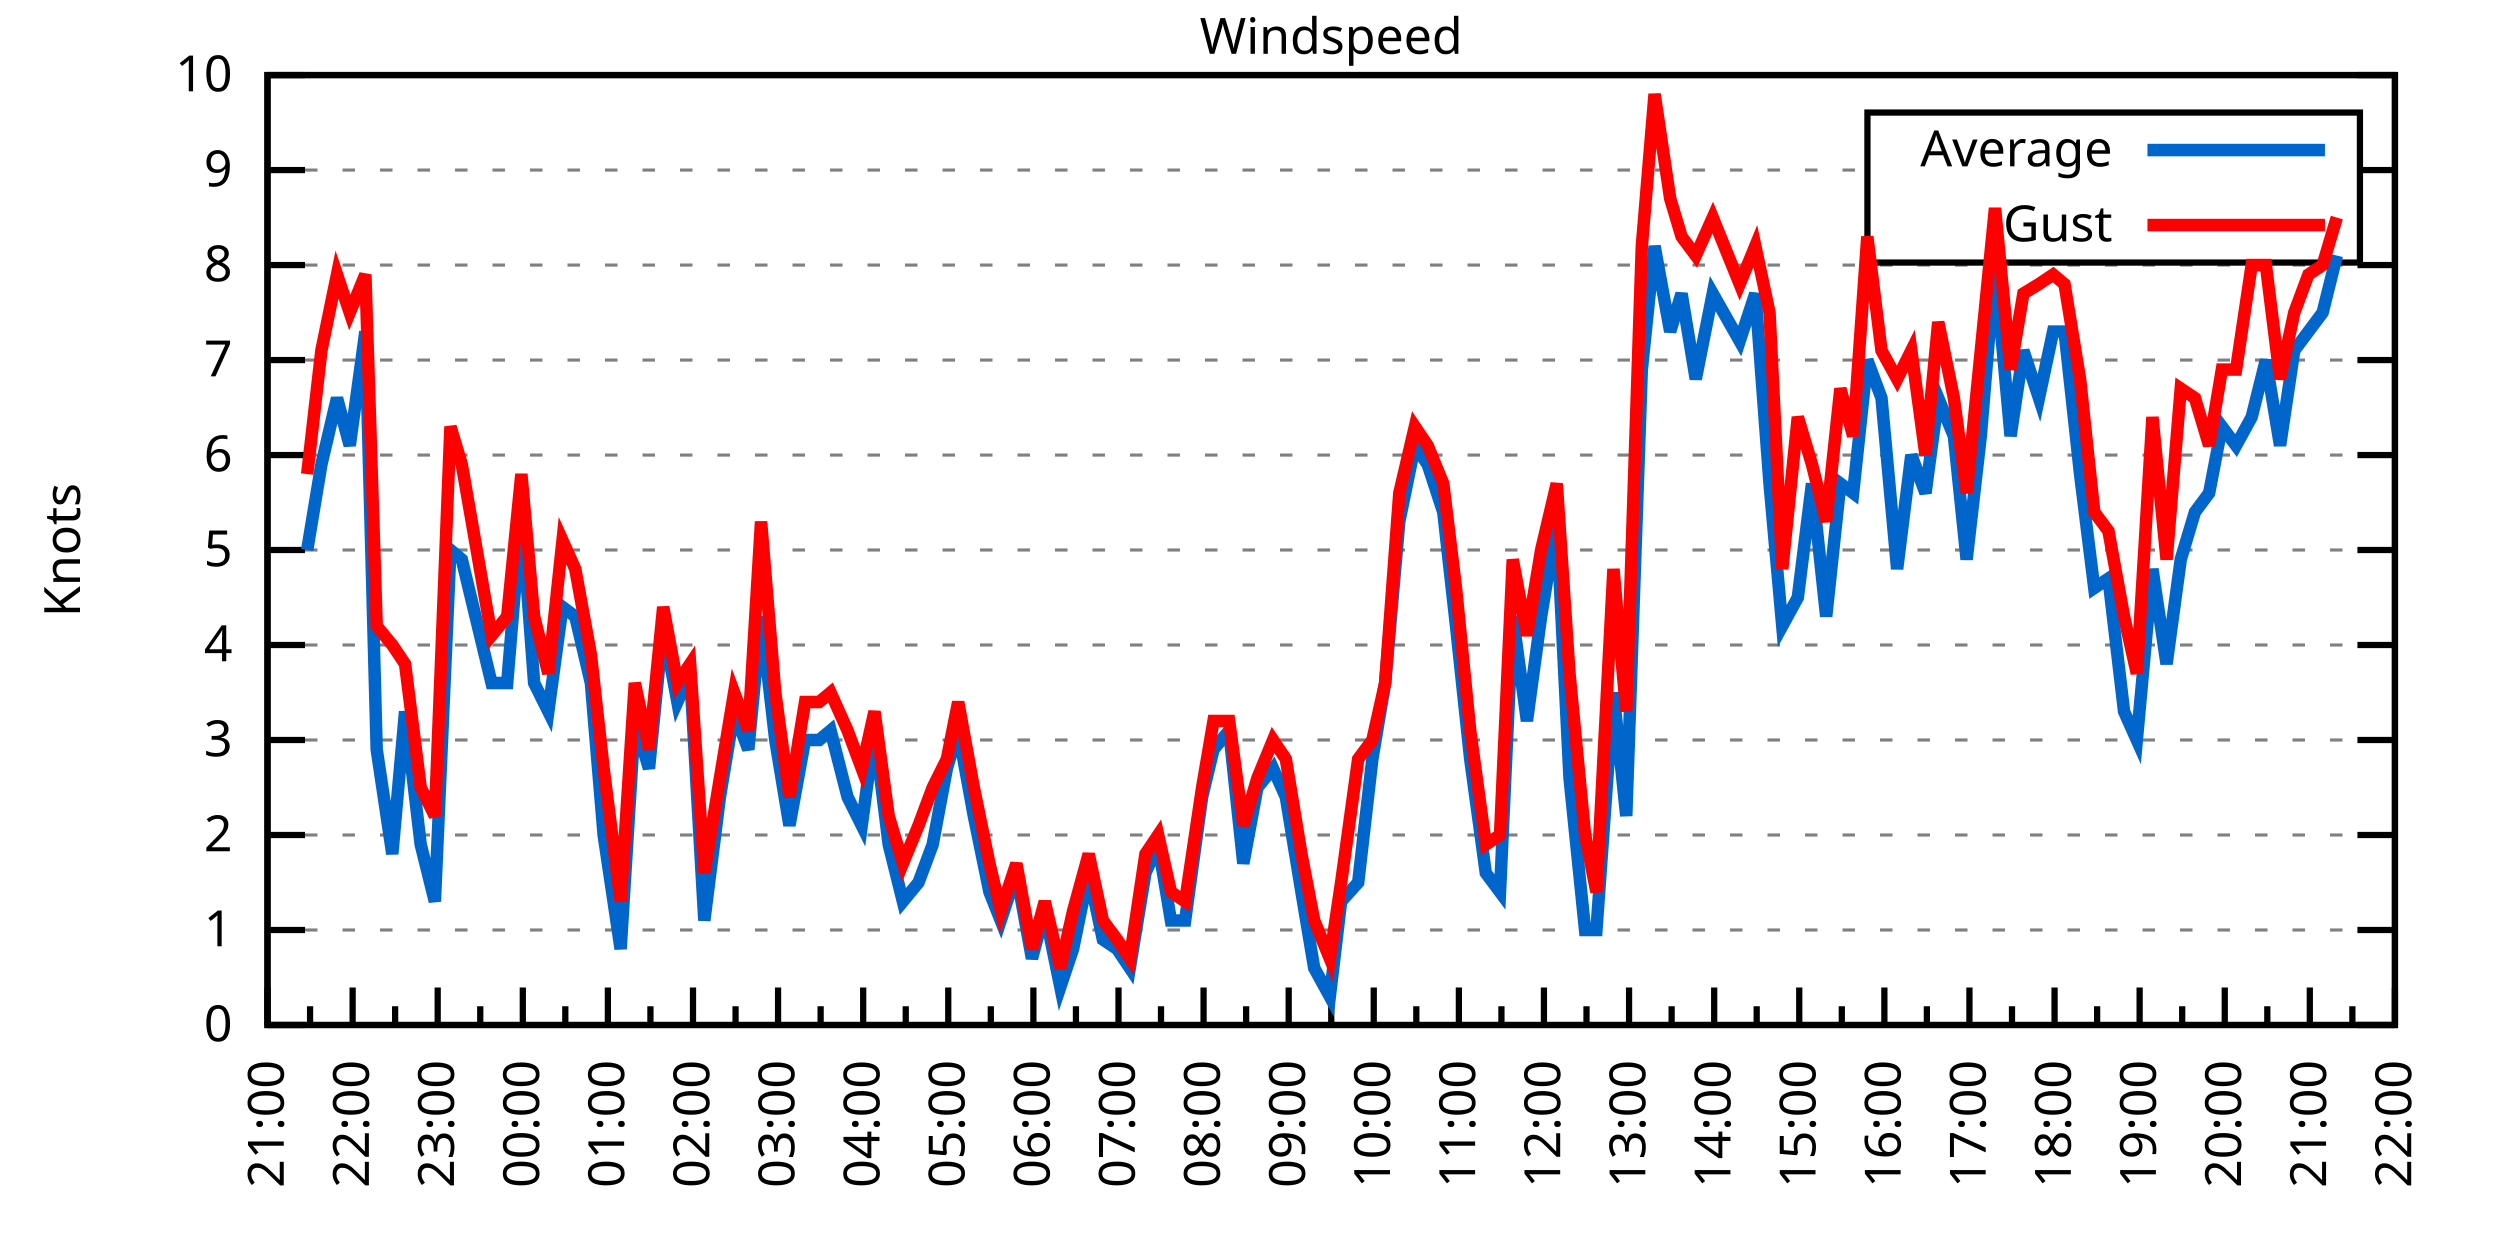
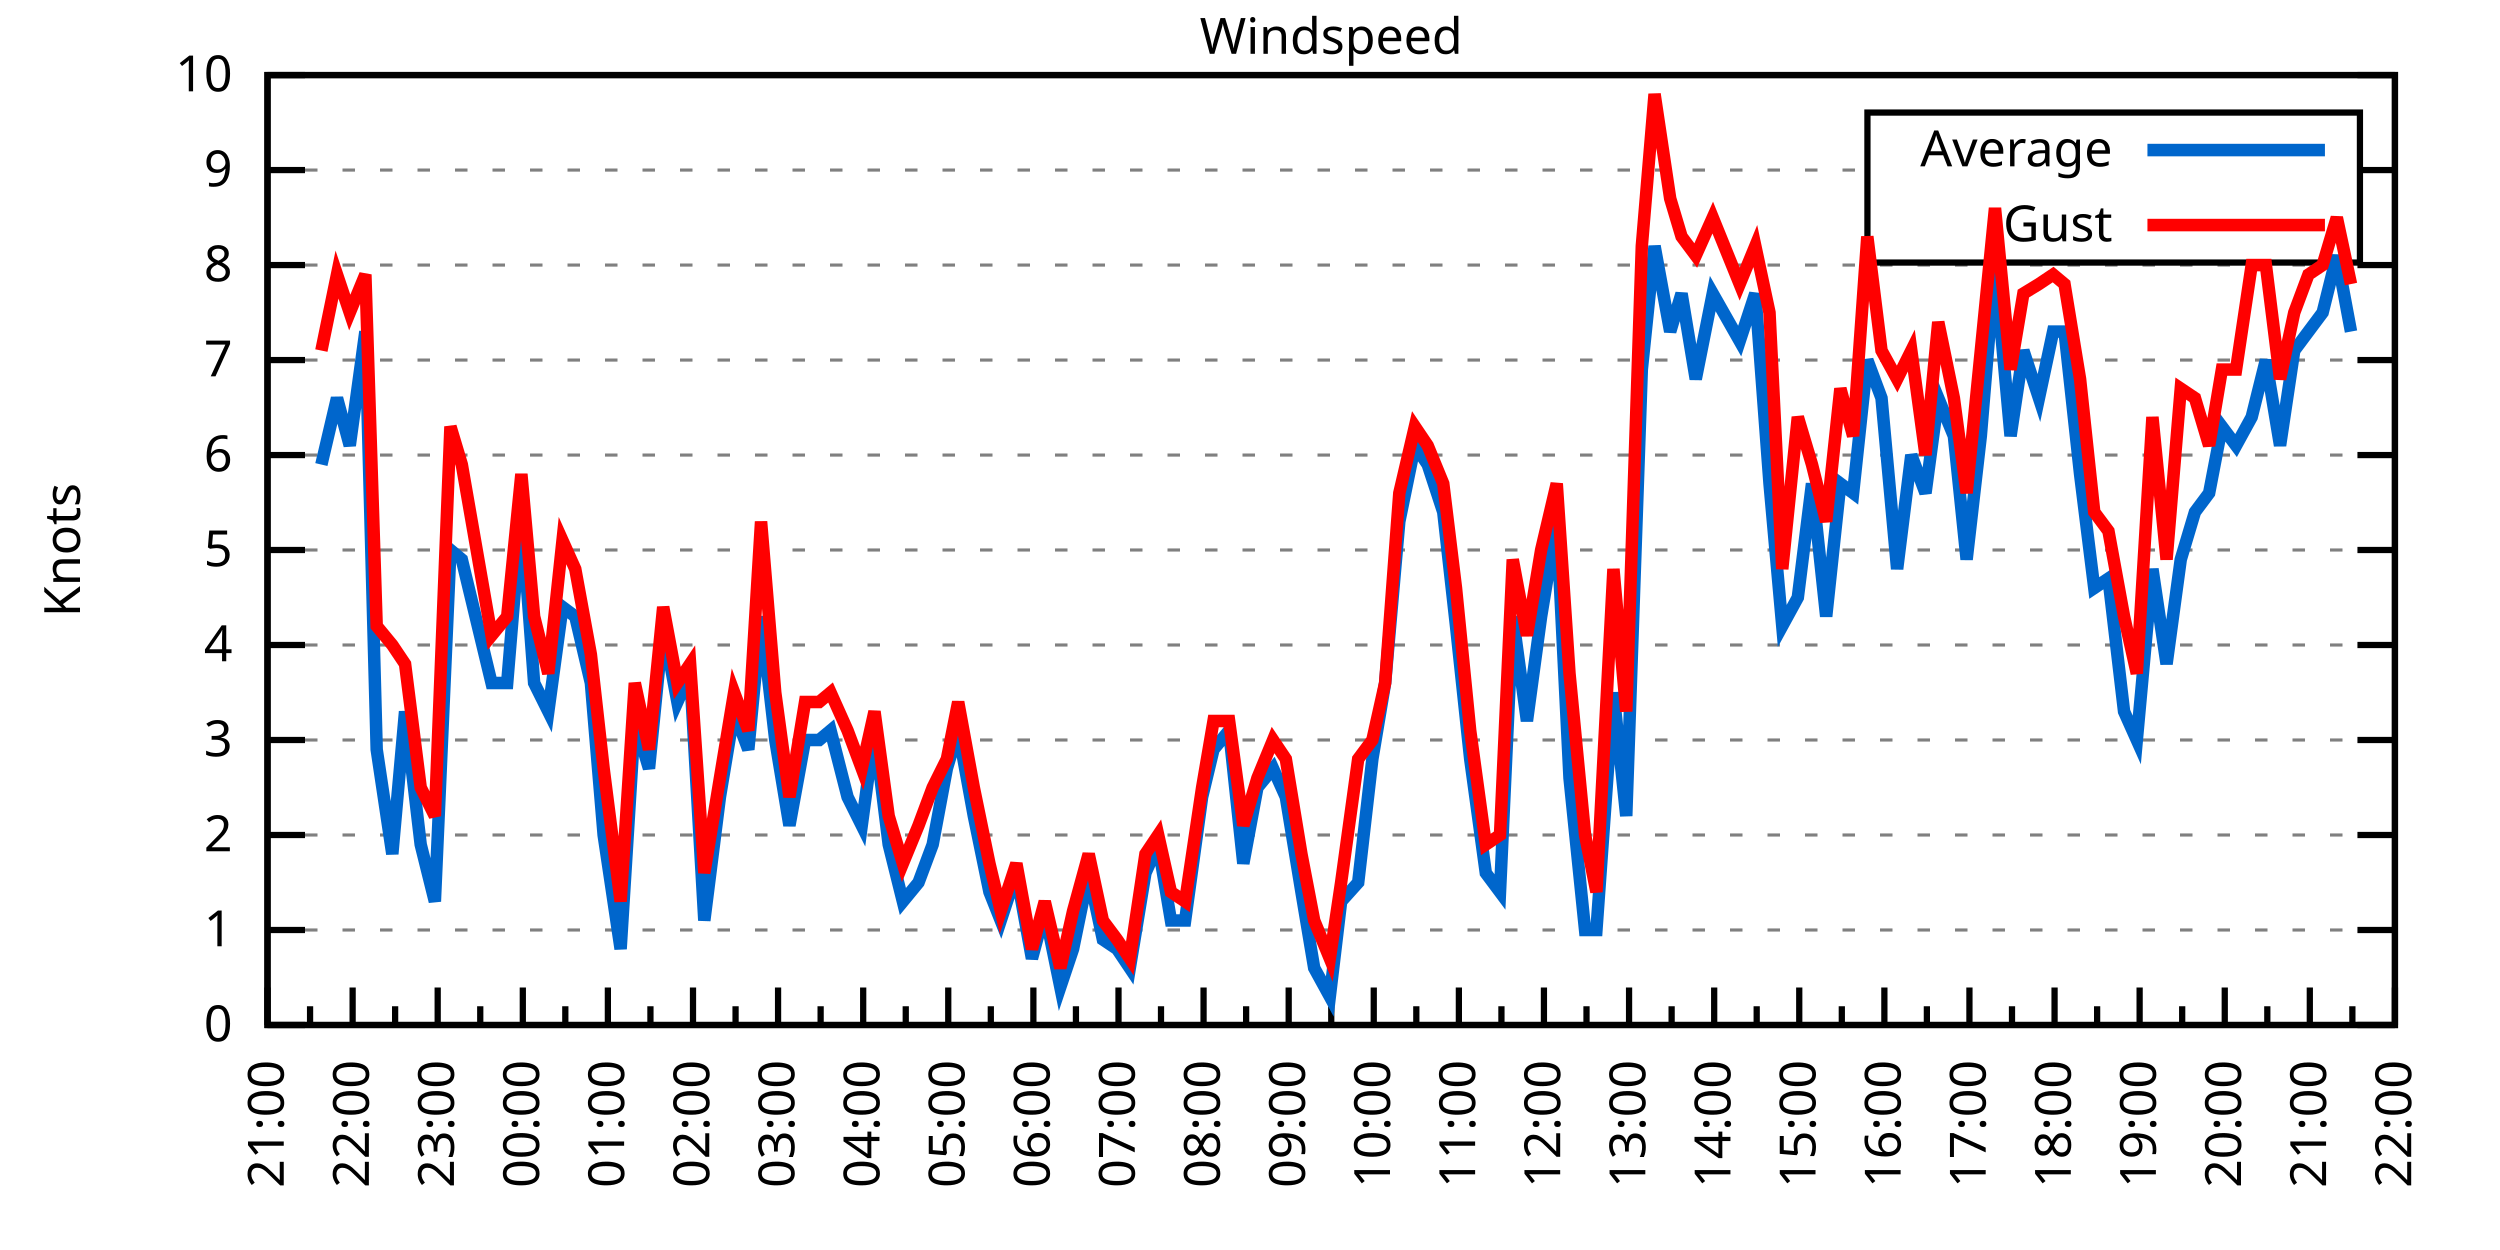
<svg xmlns="http://www.w3.org/2000/svg" xmlns:xlink="http://www.w3.org/1999/xlink" width="400" height="200" viewBox="0 0 400 200">
  <g id="gnuplot_canvas">
    <rect x="0" y="0" width="400" height="200" fill="none" />
    <defs>
      <circle id="gpDot" r="0.5" stroke-width="0.5" stroke="currentColor" />
      <path id="gpPt0" stroke-width="0.333" stroke="currentColor" d="M-1,0 h2 M0,-1 v2" />
      <path id="gpPt1" stroke-width="0.333" stroke="currentColor" d="M-1,-1 L1,1 M1,-1 L-1,1" />
      <path id="gpPt2" stroke-width="0.333" stroke="currentColor" d="M-1,0 L1,0 M0,-1 L0,1 M-1,-1 L1,1 M-1,1 L1,-1" />
      <rect id="gpPt3" stroke-width="0.333" stroke="currentColor" x="-1" y="-1" width="2" height="2" />
      <rect id="gpPt4" stroke-width="0.333" stroke="currentColor" fill="currentColor" x="-1" y="-1" width="2" height="2" />
      <circle id="gpPt5" stroke-width="0.333" stroke="currentColor" cx="0" cy="0" r="1" />
      <use xlink:href="#gpPt5" id="gpPt6" fill="currentColor" stroke="none" />
      <path id="gpPt7" stroke-width="0.333" stroke="currentColor" d="M0,-1.33 L-1.33,0.67 L1.33,0.67 z" />
      <use xlink:href="#gpPt7" id="gpPt8" fill="currentColor" stroke="none" />
      <use xlink:href="#gpPt7" id="gpPt9" stroke="currentColor" transform="rotate(180)" />
      <use xlink:href="#gpPt9" id="gpPt10" fill="currentColor" stroke="none" />
      <use xlink:href="#gpPt3" id="gpPt11" stroke="currentColor" transform="rotate(45)" />
      <use xlink:href="#gpPt11" id="gpPt12" fill="currentColor" stroke="none" />
      <path id="gpPt13" stroke-width="0.333" stroke="currentColor" d="M0,1.330 L1.265,0.411 L0.782,-1.067 L-0.782,-1.076 L-1.265,0.411 z" />
      <use xlink:href="#gpPt13" id="gpPt14" fill="currentColor" stroke="none" />
      <filter id="textbox" filterUnits="objectBoundingBox" x="0" y="0" height="1" width="1">
        <feFlood flood-color="white" flood-opacity="1" result="bgnd" />
        <feComposite in="SourceGraphic" in2="bgnd" operator="atop" />
      </filter>
      <filter id="greybox" filterUnits="objectBoundingBox" x="0" y="0" height="1" width="1">
        <feFlood flood-color="lightgrey" flood-opacity="1" result="grey" />
        <feComposite in="SourceGraphic" in2="grey" operator="atop" />
      </filter>
    </defs>
    <g fill="none" color="white" stroke="currentColor" stroke-width="1.00" stroke-linecap="butt" stroke-linejoin="miter">
</g>
    <g fill="none" color="black" stroke="currentColor" stroke-width="1.00" stroke-linecap="butt" stroke-linejoin="miter">
      <g stroke="none" shape-rendering="crispEdges">
        <polygon fill="rgb(255, 255, 255)" points="42.80,164.00 383.18,164.00 383.18,12.02 42.80,12.02 " />
      </g>
    </g>
    <g fill="none" color="black" stroke="currentColor" stroke-width="1.00" stroke-linecap="butt" stroke-linejoin="miter">
</g>
    <g fill="none" color="black" stroke="black" stroke-width="0.50" stroke-linecap="butt" stroke-linejoin="miter">
</g>
    <g fill="none" color="gray" stroke="currentColor" stroke-width="0.50" stroke-linecap="butt" stroke-linejoin="miter">
      <path stroke="gray" stroke-dasharray="2,4" class="gridline" d="M42.80,164.00 L383.19,164.00  " />
    </g>
    <g fill="none" color="gray" stroke="gray" stroke-width="1.00" stroke-linecap="butt" stroke-linejoin="miter">
</g>
    <g fill="none" color="black" stroke="currentColor" stroke-width="1.00" stroke-linecap="butt" stroke-linejoin="miter">
      <path stroke="black" d="M42.80,164.00 L48.80,164.00 M383.19,164.00 L377.19,164.00  " />
      <g transform="translate(37.20,166.60)" stroke="none" fill="black" font-family="Sans" font-size="8.00" text-anchor="end">
        <text>
          <tspan font-family="Sans"> 0</tspan>
        </text>
      </g>
    </g>
    <g fill="none" color="black" stroke="currentColor" stroke-width="1.00" stroke-linecap="butt" stroke-linejoin="miter">
</g>
    <g fill="none" color="black" stroke="black" stroke-width="0.50" stroke-linecap="butt" stroke-linejoin="miter">
</g>
    <g fill="none" color="gray" stroke="currentColor" stroke-width="0.50" stroke-linecap="butt" stroke-linejoin="miter">
      <path stroke="gray" stroke-dasharray="2,4" class="gridline" d="M42.80,148.80 L383.19,148.80  " />
    </g>
    <g fill="none" color="gray" stroke="gray" stroke-width="1.00" stroke-linecap="butt" stroke-linejoin="miter">
</g>
    <g fill="none" color="black" stroke="currentColor" stroke-width="1.00" stroke-linecap="butt" stroke-linejoin="miter">
      <path stroke="black" d="M42.80,148.80 L48.80,148.80 M383.19,148.80 L377.19,148.80  " />
      <g transform="translate(37.20,151.40)" stroke="none" fill="black" font-family="Sans" font-size="8.00" text-anchor="end">
        <text>
          <tspan font-family="Sans"> 1</tspan>
        </text>
      </g>
    </g>
    <g fill="none" color="black" stroke="currentColor" stroke-width="1.00" stroke-linecap="butt" stroke-linejoin="miter">
</g>
    <g fill="none" color="black" stroke="black" stroke-width="0.50" stroke-linecap="butt" stroke-linejoin="miter">
</g>
    <g fill="none" color="gray" stroke="currentColor" stroke-width="0.50" stroke-linecap="butt" stroke-linejoin="miter">
      <path stroke="gray" stroke-dasharray="2,4" class="gridline" d="M42.80,133.60 L383.19,133.60  " />
    </g>
    <g fill="none" color="gray" stroke="gray" stroke-width="1.00" stroke-linecap="butt" stroke-linejoin="miter">
</g>
    <g fill="none" color="black" stroke="currentColor" stroke-width="1.00" stroke-linecap="butt" stroke-linejoin="miter">
      <path stroke="black" d="M42.80,133.60 L48.80,133.60 M383.19,133.60 L377.19,133.60  " />
      <g transform="translate(37.20,136.20)" stroke="none" fill="black" font-family="Sans" font-size="8.00" text-anchor="end">
        <text>
          <tspan font-family="Sans"> 2</tspan>
        </text>
      </g>
    </g>
    <g fill="none" color="black" stroke="currentColor" stroke-width="1.00" stroke-linecap="butt" stroke-linejoin="miter">
</g>
    <g fill="none" color="black" stroke="black" stroke-width="0.50" stroke-linecap="butt" stroke-linejoin="miter">
</g>
    <g fill="none" color="gray" stroke="currentColor" stroke-width="0.50" stroke-linecap="butt" stroke-linejoin="miter">
      <path stroke="gray" stroke-dasharray="2,4" class="gridline" d="M42.80,118.40 L383.19,118.40  " />
    </g>
    <g fill="none" color="gray" stroke="gray" stroke-width="1.00" stroke-linecap="butt" stroke-linejoin="miter">
</g>
    <g fill="none" color="black" stroke="currentColor" stroke-width="1.00" stroke-linecap="butt" stroke-linejoin="miter">
      <path stroke="black" d="M42.80,118.40 L48.80,118.40 M383.19,118.40 L377.19,118.40  " />
      <g transform="translate(37.20,121.00)" stroke="none" fill="black" font-family="Sans" font-size="8.00" text-anchor="end">
        <text>
          <tspan font-family="Sans"> 3</tspan>
        </text>
      </g>
    </g>
    <g fill="none" color="black" stroke="currentColor" stroke-width="1.00" stroke-linecap="butt" stroke-linejoin="miter">
</g>
    <g fill="none" color="black" stroke="black" stroke-width="0.50" stroke-linecap="butt" stroke-linejoin="miter">
</g>
    <g fill="none" color="gray" stroke="currentColor" stroke-width="0.50" stroke-linecap="butt" stroke-linejoin="miter">
      <path stroke="gray" stroke-dasharray="2,4" class="gridline" d="M42.80,103.20 L383.19,103.20  " />
    </g>
    <g fill="none" color="gray" stroke="gray" stroke-width="1.00" stroke-linecap="butt" stroke-linejoin="miter">
</g>
    <g fill="none" color="black" stroke="currentColor" stroke-width="1.00" stroke-linecap="butt" stroke-linejoin="miter">
      <path stroke="black" d="M42.80,103.20 L48.80,103.20 M383.19,103.20 L377.19,103.20  " />
      <g transform="translate(37.20,105.80)" stroke="none" fill="black" font-family="Sans" font-size="8.00" text-anchor="end">
        <text>
          <tspan font-family="Sans"> 4</tspan>
        </text>
      </g>
    </g>
    <g fill="none" color="black" stroke="currentColor" stroke-width="1.00" stroke-linecap="butt" stroke-linejoin="miter">
</g>
    <g fill="none" color="black" stroke="black" stroke-width="0.50" stroke-linecap="butt" stroke-linejoin="miter">
</g>
    <g fill="none" color="gray" stroke="currentColor" stroke-width="0.50" stroke-linecap="butt" stroke-linejoin="miter">
      <path stroke="gray" stroke-dasharray="2,4" class="gridline" d="M42.80,88.00 L383.19,88.00  " />
    </g>
    <g fill="none" color="gray" stroke="gray" stroke-width="1.00" stroke-linecap="butt" stroke-linejoin="miter">
</g>
    <g fill="none" color="black" stroke="currentColor" stroke-width="1.00" stroke-linecap="butt" stroke-linejoin="miter">
      <path stroke="black" d="M42.80,88.00 L48.80,88.00 M383.19,88.00 L377.19,88.00  " />
      <g transform="translate(37.20,90.60)" stroke="none" fill="black" font-family="Sans" font-size="8.00" text-anchor="end">
        <text>
          <tspan font-family="Sans"> 5</tspan>
        </text>
      </g>
    </g>
    <g fill="none" color="black" stroke="currentColor" stroke-width="1.00" stroke-linecap="butt" stroke-linejoin="miter">
</g>
    <g fill="none" color="black" stroke="black" stroke-width="0.50" stroke-linecap="butt" stroke-linejoin="miter">
</g>
    <g fill="none" color="gray" stroke="currentColor" stroke-width="0.50" stroke-linecap="butt" stroke-linejoin="miter">
      <path stroke="gray" stroke-dasharray="2,4" class="gridline" d="M42.80,72.81 L383.19,72.81  " />
    </g>
    <g fill="none" color="gray" stroke="gray" stroke-width="1.00" stroke-linecap="butt" stroke-linejoin="miter">
</g>
    <g fill="none" color="black" stroke="currentColor" stroke-width="1.00" stroke-linecap="butt" stroke-linejoin="miter">
      <path stroke="black" d="M42.80,72.81 L48.80,72.81 M383.19,72.81 L377.19,72.81  " />
      <g transform="translate(37.20,75.41)" stroke="none" fill="black" font-family="Sans" font-size="8.00" text-anchor="end">
        <text>
          <tspan font-family="Sans"> 6</tspan>
        </text>
      </g>
    </g>
    <g fill="none" color="black" stroke="currentColor" stroke-width="1.00" stroke-linecap="butt" stroke-linejoin="miter">
</g>
    <g fill="none" color="black" stroke="black" stroke-width="0.50" stroke-linecap="butt" stroke-linejoin="miter">
</g>
    <g fill="none" color="gray" stroke="currentColor" stroke-width="0.50" stroke-linecap="butt" stroke-linejoin="miter">
      <path stroke="gray" stroke-dasharray="2,4" class="gridline" d="M42.80,57.61 L383.19,57.61  " />
    </g>
    <g fill="none" color="gray" stroke="gray" stroke-width="1.00" stroke-linecap="butt" stroke-linejoin="miter">
</g>
    <g fill="none" color="black" stroke="currentColor" stroke-width="1.00" stroke-linecap="butt" stroke-linejoin="miter">
      <path stroke="black" d="M42.80,57.61 L48.80,57.61 M383.19,57.61 L377.19,57.61  " />
      <g transform="translate(37.20,60.21)" stroke="none" fill="black" font-family="Sans" font-size="8.00" text-anchor="end">
        <text>
          <tspan font-family="Sans"> 7</tspan>
        </text>
      </g>
    </g>
    <g fill="none" color="black" stroke="currentColor" stroke-width="1.00" stroke-linecap="butt" stroke-linejoin="miter">
</g>
    <g fill="none" color="black" stroke="black" stroke-width="0.50" stroke-linecap="butt" stroke-linejoin="miter">
</g>
    <g fill="none" color="gray" stroke="currentColor" stroke-width="0.50" stroke-linecap="butt" stroke-linejoin="miter">
      <path stroke="gray" stroke-dasharray="2,4" class="gridline" d="M42.80,42.41 L383.19,42.41  " />
    </g>
    <g fill="none" color="gray" stroke="gray" stroke-width="1.00" stroke-linecap="butt" stroke-linejoin="miter">
</g>
    <g fill="none" color="black" stroke="currentColor" stroke-width="1.00" stroke-linecap="butt" stroke-linejoin="miter">
      <path stroke="black" d="M42.80,42.41 L48.80,42.41 M383.19,42.41 L377.19,42.41  " />
      <g transform="translate(37.20,45.01)" stroke="none" fill="black" font-family="Sans" font-size="8.00" text-anchor="end">
        <text>
          <tspan font-family="Sans"> 8</tspan>
        </text>
      </g>
    </g>
    <g fill="none" color="black" stroke="currentColor" stroke-width="1.00" stroke-linecap="butt" stroke-linejoin="miter">
</g>
    <g fill="none" color="black" stroke="black" stroke-width="0.50" stroke-linecap="butt" stroke-linejoin="miter">
</g>
    <g fill="none" color="gray" stroke="currentColor" stroke-width="0.50" stroke-linecap="butt" stroke-linejoin="miter">
      <path stroke="gray" stroke-dasharray="2,4" class="gridline" d="M42.80,27.21 L298.79,27.21 M377.59,27.21 L383.19,27.21  " />
    </g>
    <g fill="none" color="gray" stroke="gray" stroke-width="1.00" stroke-linecap="butt" stroke-linejoin="miter">
</g>
    <g fill="none" color="black" stroke="currentColor" stroke-width="1.00" stroke-linecap="butt" stroke-linejoin="miter">
      <path stroke="black" d="M42.80,27.21 L48.80,27.21 M383.19,27.21 L377.19,27.21  " />
      <g transform="translate(37.20,29.81)" stroke="none" fill="black" font-family="Sans" font-size="8.00" text-anchor="end">
        <text>
          <tspan font-family="Sans"> 9</tspan>
        </text>
      </g>
    </g>
    <g fill="none" color="black" stroke="currentColor" stroke-width="1.00" stroke-linecap="butt" stroke-linejoin="miter">
</g>
    <g fill="none" color="black" stroke="black" stroke-width="0.50" stroke-linecap="butt" stroke-linejoin="miter">
</g>
    <g fill="none" color="gray" stroke="currentColor" stroke-width="0.50" stroke-linecap="butt" stroke-linejoin="miter">
      <path stroke="gray" stroke-dasharray="2,4" class="gridline" d="M42.80,12.01 L383.19,12.01  " />
    </g>
    <g fill="none" color="gray" stroke="gray" stroke-width="1.00" stroke-linecap="butt" stroke-linejoin="miter">
</g>
    <g fill="none" color="black" stroke="currentColor" stroke-width="1.00" stroke-linecap="butt" stroke-linejoin="miter">
      <path stroke="black" d="M42.80,12.01 L48.80,12.01 M383.19,12.01 L377.19,12.01  " />
      <g transform="translate(37.20,14.61)" stroke="none" fill="black" font-family="Sans" font-size="8.00" text-anchor="end">
        <text>
          <tspan font-family="Sans"> 10</tspan>
        </text>
      </g>
    </g>
    <g fill="none" color="black" stroke="currentColor" stroke-width="1.00" stroke-linecap="butt" stroke-linejoin="miter">
      <path stroke="black" d="M42.80,164.00 L42.80,158.00  " />
      <g transform="translate(45.40,169.60) rotate(270)" stroke="none" fill="black" font-family="Sans" font-size="8.00" text-anchor="end">
        <text>
          <tspan font-family="Sans">21:00</tspan>
        </text>
      </g>
    </g>
    <g fill="none" color="black" stroke="currentColor" stroke-width="1.00" stroke-linecap="butt" stroke-linejoin="miter">
      <path stroke="black" d="M49.61,164.00 L49.61,161.00 M56.42,164.00 L56.42,158.00  " />
      <g transform="translate(59.02,169.60) rotate(270)" stroke="none" fill="black" font-family="Sans" font-size="8.00" text-anchor="end">
        <text>
          <tspan font-family="Sans">22:00</tspan>
        </text>
      </g>
    </g>
    <g fill="none" color="black" stroke="currentColor" stroke-width="1.00" stroke-linecap="butt" stroke-linejoin="miter">
      <path stroke="black" d="M63.22,164.00 L63.22,161.00 M70.03,164.00 L70.03,158.00  " />
      <g transform="translate(72.63,169.60) rotate(270)" stroke="none" fill="black" font-family="Sans" font-size="8.00" text-anchor="end">
        <text>
          <tspan font-family="Sans">23:00</tspan>
        </text>
      </g>
    </g>
    <g fill="none" color="black" stroke="currentColor" stroke-width="1.00" stroke-linecap="butt" stroke-linejoin="miter">
      <path stroke="black" d="M76.84,164.00 L76.84,161.00 M83.65,164.00 L83.65,158.00  " />
      <g transform="translate(86.25,169.60) rotate(270)" stroke="none" fill="black" font-family="Sans" font-size="8.00" text-anchor="end">
        <text>
          <tspan font-family="Sans">00:00</tspan>
        </text>
      </g>
    </g>
    <g fill="none" color="black" stroke="currentColor" stroke-width="1.00" stroke-linecap="butt" stroke-linejoin="miter">
      <path stroke="black" d="M90.45,164.00 L90.45,161.00 M97.26,164.00 L97.26,158.00  " />
      <g transform="translate(99.86,169.60) rotate(270)" stroke="none" fill="black" font-family="Sans" font-size="8.00" text-anchor="end">
        <text>
          <tspan font-family="Sans">01:00</tspan>
        </text>
      </g>
    </g>
    <g fill="none" color="black" stroke="currentColor" stroke-width="1.00" stroke-linecap="butt" stroke-linejoin="miter">
      <path stroke="black" d="M104.07,164.00 L104.07,161.00 M110.88,164.00 L110.88,158.00  " />
      <g transform="translate(113.48,169.60) rotate(270)" stroke="none" fill="black" font-family="Sans" font-size="8.00" text-anchor="end">
        <text>
          <tspan font-family="Sans">02:00</tspan>
        </text>
      </g>
    </g>
    <g fill="none" color="black" stroke="currentColor" stroke-width="1.00" stroke-linecap="butt" stroke-linejoin="miter">
      <path stroke="black" d="M117.69,164.00 L117.69,161.00 M124.49,164.00 L124.49,158.00  " />
      <g transform="translate(127.09,169.60) rotate(270)" stroke="none" fill="black" font-family="Sans" font-size="8.00" text-anchor="end">
        <text>
          <tspan font-family="Sans">03:00</tspan>
        </text>
      </g>
    </g>
    <g fill="none" color="black" stroke="currentColor" stroke-width="1.00" stroke-linecap="butt" stroke-linejoin="miter">
      <path stroke="black" d="M131.30,164.00 L131.30,161.00 M138.11,164.00 L138.11,158.00  " />
      <g transform="translate(140.71,169.60) rotate(270)" stroke="none" fill="black" font-family="Sans" font-size="8.00" text-anchor="end">
        <text>
          <tspan font-family="Sans">04:00</tspan>
        </text>
      </g>
    </g>
    <g fill="none" color="black" stroke="currentColor" stroke-width="1.00" stroke-linecap="butt" stroke-linejoin="miter">
      <path stroke="black" d="M144.92,164.00 L144.92,161.00 M151.72,164.00 L151.72,158.00  " />
      <g transform="translate(154.32,169.60) rotate(270)" stroke="none" fill="black" font-family="Sans" font-size="8.00" text-anchor="end">
        <text>
          <tspan font-family="Sans">05:00</tspan>
        </text>
      </g>
    </g>
    <g fill="none" color="black" stroke="currentColor" stroke-width="1.00" stroke-linecap="butt" stroke-linejoin="miter">
      <path stroke="black" d="M158.53,164.00 L158.53,161.00 M165.34,164.00 L165.34,158.00  " />
      <g transform="translate(167.94,169.60) rotate(270)" stroke="none" fill="black" font-family="Sans" font-size="8.00" text-anchor="end">
        <text>
          <tspan font-family="Sans">06:00</tspan>
        </text>
      </g>
    </g>
    <g fill="none" color="black" stroke="currentColor" stroke-width="1.00" stroke-linecap="butt" stroke-linejoin="miter">
      <path stroke="black" d="M172.15,164.00 L172.15,161.00 M178.96,164.00 L178.96,158.00  " />
      <g transform="translate(181.56,169.60) rotate(270)" stroke="none" fill="black" font-family="Sans" font-size="8.00" text-anchor="end">
        <text>
          <tspan font-family="Sans">07:00</tspan>
        </text>
      </g>
    </g>
    <g fill="none" color="black" stroke="currentColor" stroke-width="1.00" stroke-linecap="butt" stroke-linejoin="miter">
      <path stroke="black" d="M185.76,164.00 L185.76,161.00 M192.57,164.00 L192.57,158.00  " />
      <g transform="translate(195.17,169.60) rotate(270)" stroke="none" fill="black" font-family="Sans" font-size="8.00" text-anchor="end">
        <text>
          <tspan font-family="Sans">08:00</tspan>
        </text>
      </g>
    </g>
    <g fill="none" color="black" stroke="currentColor" stroke-width="1.00" stroke-linecap="butt" stroke-linejoin="miter">
      <path stroke="black" d="M199.38,164.00 L199.38,161.00 M206.19,164.00 L206.19,158.00  " />
      <g transform="translate(208.79,169.60) rotate(270)" stroke="none" fill="black" font-family="Sans" font-size="8.00" text-anchor="end">
        <text>
          <tspan font-family="Sans">09:00</tspan>
        </text>
      </g>
    </g>
    <g fill="none" color="black" stroke="currentColor" stroke-width="1.00" stroke-linecap="butt" stroke-linejoin="miter">
      <path stroke="black" d="M213.00,164.00 L213.00,161.00 M219.80,164.00 L219.80,158.00  " />
      <g transform="translate(222.40,169.60) rotate(270)" stroke="none" fill="black" font-family="Sans" font-size="8.00" text-anchor="end">
        <text>
          <tspan font-family="Sans">10:00</tspan>
        </text>
      </g>
    </g>
    <g fill="none" color="black" stroke="currentColor" stroke-width="1.00" stroke-linecap="butt" stroke-linejoin="miter">
      <path stroke="black" d="M226.61,164.00 L226.61,161.00 M233.42,164.00 L233.42,158.00  " />
      <g transform="translate(236.02,169.60) rotate(270)" stroke="none" fill="black" font-family="Sans" font-size="8.00" text-anchor="end">
        <text>
          <tspan font-family="Sans">11:00</tspan>
        </text>
      </g>
    </g>
    <g fill="none" color="black" stroke="currentColor" stroke-width="1.00" stroke-linecap="butt" stroke-linejoin="miter">
      <path stroke="black" d="M240.23,164.00 L240.23,161.00 M247.03,164.00 L247.03,158.00  " />
      <g transform="translate(249.63,169.60) rotate(270)" stroke="none" fill="black" font-family="Sans" font-size="8.00" text-anchor="end">
        <text>
          <tspan font-family="Sans">12:00</tspan>
        </text>
      </g>
    </g>
    <g fill="none" color="black" stroke="currentColor" stroke-width="1.00" stroke-linecap="butt" stroke-linejoin="miter">
      <path stroke="black" d="M253.84,164.00 L253.84,161.00 M260.65,164.00 L260.65,158.00  " />
      <g transform="translate(263.25,169.60) rotate(270)" stroke="none" fill="black" font-family="Sans" font-size="8.00" text-anchor="end">
        <text>
          <tspan font-family="Sans">13:00</tspan>
        </text>
      </g>
    </g>
    <g fill="none" color="black" stroke="currentColor" stroke-width="1.00" stroke-linecap="butt" stroke-linejoin="miter">
      <path stroke="black" d="M267.46,164.00 L267.46,161.00 M274.27,164.00 L274.27,158.00  " />
      <g transform="translate(276.87,169.60) rotate(270)" stroke="none" fill="black" font-family="Sans" font-size="8.00" text-anchor="end">
        <text>
          <tspan font-family="Sans">14:00</tspan>
        </text>
      </g>
    </g>
    <g fill="none" color="black" stroke="currentColor" stroke-width="1.00" stroke-linecap="butt" stroke-linejoin="miter">
      <path stroke="black" d="M281.07,164.00 L281.07,161.00 M287.88,164.00 L287.88,158.00  " />
      <g transform="translate(290.48,169.60) rotate(270)" stroke="none" fill="black" font-family="Sans" font-size="8.00" text-anchor="end">
        <text>
          <tspan font-family="Sans">15:00</tspan>
        </text>
      </g>
    </g>
    <g fill="none" color="black" stroke="currentColor" stroke-width="1.00" stroke-linecap="butt" stroke-linejoin="miter">
      <path stroke="black" d="M294.69,164.00 L294.69,161.00 M301.50,164.00 L301.50,158.00  " />
      <g transform="translate(304.10,169.60) rotate(270)" stroke="none" fill="black" font-family="Sans" font-size="8.00" text-anchor="end">
        <text>
          <tspan font-family="Sans">16:00</tspan>
        </text>
      </g>
    </g>
    <g fill="none" color="black" stroke="currentColor" stroke-width="1.00" stroke-linecap="butt" stroke-linejoin="miter">
      <path stroke="black" d="M308.30,164.00 L308.30,161.00 M315.11,164.00 L315.11,158.00  " />
      <g transform="translate(317.71,169.60) rotate(270)" stroke="none" fill="black" font-family="Sans" font-size="8.00" text-anchor="end">
        <text>
          <tspan font-family="Sans">17:00</tspan>
        </text>
      </g>
    </g>
    <g fill="none" color="black" stroke="currentColor" stroke-width="1.00" stroke-linecap="butt" stroke-linejoin="miter">
      <path stroke="black" d="M321.92,164.00 L321.92,161.00 M328.73,164.00 L328.73,158.00  " />
      <g transform="translate(331.33,169.60) rotate(270)" stroke="none" fill="black" font-family="Sans" font-size="8.00" text-anchor="end">
        <text>
          <tspan font-family="Sans">18:00</tspan>
        </text>
      </g>
    </g>
    <g fill="none" color="black" stroke="currentColor" stroke-width="1.00" stroke-linecap="butt" stroke-linejoin="miter">
      <path stroke="black" d="M335.54,164.00 L335.54,161.00 M342.34,164.00 L342.34,158.00  " />
      <g transform="translate(344.94,169.60) rotate(270)" stroke="none" fill="black" font-family="Sans" font-size="8.00" text-anchor="end">
        <text>
          <tspan font-family="Sans">19:00</tspan>
        </text>
      </g>
    </g>
    <g fill="none" color="black" stroke="currentColor" stroke-width="1.00" stroke-linecap="butt" stroke-linejoin="miter">
      <path stroke="black" d="M349.15,164.00 L349.15,161.00 M355.96,164.00 L355.96,158.00  " />
      <g transform="translate(358.56,169.60) rotate(270)" stroke="none" fill="black" font-family="Sans" font-size="8.00" text-anchor="end">
        <text>
          <tspan font-family="Sans">20:00</tspan>
        </text>
      </g>
    </g>
    <g fill="none" color="black" stroke="currentColor" stroke-width="1.00" stroke-linecap="butt" stroke-linejoin="miter">
      <path stroke="black" d="M362.77,164.00 L362.77,161.00 M369.57,164.00 L369.57,158.00  " />
      <g transform="translate(372.17,169.60) rotate(270)" stroke="none" fill="black" font-family="Sans" font-size="8.00" text-anchor="end">
        <text>
          <tspan font-family="Sans">21:00</tspan>
        </text>
      </g>
    </g>
    <g fill="none" color="black" stroke="currentColor" stroke-width="1.00" stroke-linecap="butt" stroke-linejoin="miter">
      <path stroke="black" d="M376.38,164.00 L376.38,161.00 M383.19,164.00 L383.19,158.00  " />
      <g transform="translate(385.79,169.60) rotate(270)" stroke="none" fill="black" font-family="Sans" font-size="8.00" text-anchor="end">
        <text>
          <tspan font-family="Sans">22:00</tspan>
        </text>
      </g>
    </g>
    <g fill="none" color="black" stroke="currentColor" stroke-width="1.00" stroke-linecap="butt" stroke-linejoin="miter">
</g>
    <g fill="none" color="black" stroke="currentColor" stroke-width="1.00" stroke-linecap="butt" stroke-linejoin="miter">
      <path stroke="black" d="M42.80,12.01 L42.80,164.00 L383.19,164.00 L383.19,12.01 L42.80,12.01 Z  " />
    </g>
    <g fill="none" color="black" stroke="currentColor" stroke-width="1.00" stroke-linecap="butt" stroke-linejoin="miter">
      <g transform="translate(12.80,88.01) rotate(270)" stroke="none" fill="black" font-family="Sans" font-size="8.00" text-anchor="middle">
        <text>
          <tspan font-family="Sans">Knots</tspan>
        </text>
      </g>
    </g>
    <g fill="none" color="black" stroke="currentColor" stroke-width="1.00" stroke-linecap="butt" stroke-linejoin="miter">
</g>
    <g fill="none" color="black" stroke="currentColor" stroke-width="1.00" stroke-linecap="butt" stroke-linejoin="miter">
      <path stroke="black" d="M298.79,42.01 L298.79,18.01 L377.59,18.01 L377.59,42.01 L298.79,42.01 Z  " />
    </g>
    <g id="Windspeed_plot_1">
      <g fill="none" color="white" stroke="black" stroke-width="2.00" stroke-linecap="butt" stroke-linejoin="miter">
</g>
      <g fill="none" color="black" stroke="currentColor" stroke-width="2.00" stroke-linecap="butt" stroke-linejoin="miter">
        <g transform="translate(337.99,26.61)" stroke="none" fill="black" font-family="Sans" font-size="8.00" text-anchor="end">
          <text>
            <tspan font-family="Sans">Average</tspan>
          </text>
        </g>
      </g>
      <g fill="none" color="black" stroke="currentColor" stroke-width="2.00" stroke-linecap="butt" stroke-linejoin="miter">
-         <path stroke="rgb(  0, 102, 204)" d="M343.59,24.01 L371.99,24.01 M49.15,88.00 L51.42,74.33 L53.92,63.69 L55.96,71.29 L58.46,53.05 L60.27,119.92   L62.77,136.64 L64.81,113.84 L67.31,135.12 L69.58,144.24 L72.07,88.00 L73.89,89.52 L78.65,109.28 L81.15,109.28   L83.42,81.93 L85.46,109.28 L87.73,113.84 L90.00,97.12 L92.04,98.64 L94.54,109.28 L96.58,133.60 L99.30,151.84   L101.57,115.36 L103.84,122.96 L106.11,100.16 L108.38,112.32 L110.42,107.76 L112.69,147.28 L115.19,127.52 L117.46,113.84   L119.73,119.92 L121.77,98.64 L124.04,118.40 L126.31,132.08 L128.81,118.40 L131.07,118.40 L132.89,116.88 L135.61,127.52   L137.88,132.08 L139.92,116.88 L142.19,135.12 L144.46,144.24 L146.96,141.20 L149.23,135.12 L151.50,122.96 L153.31,116.88   L155.81,130.56 L158.31,142.72 L160.12,147.28 L162.62,139.68 L165.11,153.36 L167.16,145.76 L169.65,157.92 L171.69,151.84   L174.19,139.68 L176.46,150.32 L178.73,151.84 L180.77,154.88 L183.27,139.68 L185.31,135.12 L187.35,147.28 L189.62,147.28   L192.34,127.52 L194.16,119.92 L196.66,116.88 L198.93,138.16 L201.19,126.00 L203.69,122.96 L205.73,127.52 L208.23,142.72   L210.27,154.88 L212.77,159.44 L214.58,144.24 L217.31,141.20 L219.58,121.44 L221.62,109.28 L223.89,83.45 L226.38,71.29   L228.43,74.33 L230.92,81.93 L232.96,100.16 L235.23,121.44 L237.73,139.68 L240.00,142.72 L242.04,98.64 L244.31,115.36   L246.58,98.64 L249.08,83.45 L251.12,124.48 L253.61,148.80 L255.43,148.80 L258.15,110.80 L260.20,130.56 L262.69,59.13   L264.73,39.37 L267.23,53.05 L269.05,46.97 L271.32,60.65 L274.04,46.97 L278.35,54.57 L280.85,46.97 L283.12,77.37   L285.16,100.16 L287.65,95.60 L289.92,77.37 L292.19,98.64 L294.46,77.37 L296.50,78.89 L298.77,57.61 L301.04,63.69   L303.54,91.04 L305.81,72.81 L308.08,78.89 L310.12,63.69 L312.62,69.77 L314.66,89.52 L316.93,69.77 L319.20,42.41   L321.69,69.77 L323.74,56.09 L326.23,63.69 L328.50,53.05 L330.32,53.05 L332.81,75.85 L335.08,94.08 L337.35,92.56   L339.85,113.84 L341.89,118.40 L344.39,91.04 L346.65,106.24 L348.92,89.52 L351.19,81.93 L353.46,78.89 L355.50,68.25   L357.77,71.29 L360.27,66.73 L362.54,57.61 L364.81,71.29 L367.08,56.09 L369.35,53.05 L371.62,50.01 L373.89,40.89    " />
+         <path stroke="rgb(  0, 102, 204)" d="M343.59,24.01 L371.99,24.01 M51.42,74.33 L53.92,63.69 L55.96,71.29 L58.46,53.05 L60.27,119.92 L62.77,136.64   L64.81,113.84 L67.31,135.12 L69.58,144.24 L72.07,88.00 L73.89,89.52 L78.65,109.28 L81.15,109.28 L83.42,81.93   L85.46,109.28 L87.73,113.84 L90.00,97.12 L92.04,98.64 L94.54,109.28 L96.58,133.60 L99.30,151.84 L101.57,115.36   L103.84,122.96 L106.11,100.16 L108.38,112.32 L110.42,107.76 L112.69,147.28 L115.19,127.52 L117.46,113.84 L119.73,119.92   L121.77,98.64 L124.04,118.40 L126.31,132.08 L128.81,118.40 L131.07,118.40 L132.89,116.88 L135.61,127.52 L137.88,132.08   L139.92,116.88 L142.19,135.12 L144.46,144.24 L146.96,141.20 L149.23,135.12 L151.50,122.96 L153.31,116.88 L155.81,130.56   L158.31,142.72 L160.12,147.28 L162.62,139.68 L165.11,153.36 L167.16,145.76 L169.65,157.92 L171.69,151.84 L174.19,139.68   L176.46,150.32 L178.73,151.84 L180.77,154.88 L183.27,139.68 L185.31,135.12 L187.35,147.28 L189.62,147.28 L192.34,127.52   L194.16,119.92 L196.66,116.88 L198.93,138.16 L201.19,126.00 L203.69,122.96 L205.73,127.52 L208.23,142.72 L210.27,154.88   L212.77,159.44 L214.58,144.24 L217.31,141.20 L219.58,121.44 L221.62,109.28 L223.89,83.45 L226.38,71.29 L228.43,74.33   L230.92,81.93 L232.96,100.16 L235.23,121.44 L237.73,139.68 L240.00,142.72 L242.04,98.64 L244.31,115.36 L246.58,98.64   L249.08,83.45 L251.12,124.48 L253.61,148.80 L255.43,148.80 L258.15,110.80 L260.20,130.56 L262.69,59.13 L264.73,39.37   L267.23,53.05 L269.05,46.97 L271.32,60.65 L274.04,46.97 L278.35,54.57 L280.85,46.97 L283.12,77.37 L285.16,100.16   L287.65,95.60 L289.92,77.37 L292.19,98.64 L294.46,77.37 L296.50,78.89 L298.77,57.61 L301.04,63.69 L303.54,91.04   L305.81,72.81 L308.08,78.89 L310.12,63.69 L312.62,69.77 L314.66,89.52 L316.93,69.77 L319.20,42.41 L321.69,69.77   L323.74,56.09 L326.23,63.69 L328.50,53.05 L330.32,53.05 L332.81,75.85 L335.08,94.08 L337.35,92.56 L339.85,113.84   L341.89,118.40 L344.39,91.04 L346.65,106.24 L348.92,89.52 L351.19,81.93 L353.46,78.89 L355.50,68.25 L357.77,71.29   L360.27,66.73 L362.54,57.61 L364.81,71.29 L367.08,56.09 L369.35,53.05 L371.62,50.01 L373.89,40.89 L376.16,53.05    " />
      </g>
    </g>
    <g id="Windspeed_plot_2">
      <g fill="none" color="black" stroke="currentColor" stroke-width="2.00" stroke-linecap="butt" stroke-linejoin="miter">
        <g transform="translate(337.99,38.61)" stroke="none" fill="black" font-family="Sans" font-size="8.00" text-anchor="end">
          <text>
            <tspan font-family="Sans">Gust</tspan>
          </text>
        </g>
      </g>
      <g fill="none" color="black" stroke="currentColor" stroke-width="2.00" stroke-linecap="butt" stroke-linejoin="miter">
-         <path stroke="rgb(255,   0,   0)" d="M343.59,36.01 L371.99,36.01 M49.15,75.85 L51.42,56.09 L53.92,43.93 L55.96,50.01 L58.46,43.93 L60.27,100.16   L62.77,103.20 L64.81,106.24 L67.31,126.00 L69.58,130.56 L72.07,68.25 L73.89,74.33 L78.65,101.68 L81.15,98.64   L83.42,75.85 L85.46,98.64 L87.73,107.76 L90.00,86.49 L92.04,91.04 L94.54,104.72 L96.58,122.96 L99.30,144.24   L101.57,109.28 L103.84,119.92 L106.11,97.12 L108.38,109.28 L110.42,106.24 L112.69,139.68 L115.19,124.48 L117.46,110.80   L119.73,116.88 L121.77,83.45 L124.04,110.80 L126.31,127.52 L128.81,112.32 L131.07,112.32 L132.89,110.80 L135.61,116.88   L137.88,122.96 L139.92,113.84 L142.19,130.56 L144.46,138.16 L146.96,132.08 L149.23,126.00 L151.50,121.44 L153.31,112.32   L155.81,126.00 L158.31,138.16 L160.12,145.76 L162.62,138.16 L165.11,151.84 L167.16,144.24 L169.65,154.88 L171.69,145.76   L174.19,136.64 L176.46,147.28 L178.73,150.32 L180.77,153.36 L183.27,136.64 L185.31,133.60 L187.35,142.72 L189.62,144.24   L192.34,126.00 L194.16,115.36 L196.66,115.36 L198.93,132.08 L201.19,124.48 L203.69,118.40 L205.73,121.44 L208.23,136.64   L210.27,147.28 L212.77,153.36 L214.58,141.20 L217.31,121.44 L219.58,118.40 L221.62,109.28 L223.89,78.89 L226.38,68.25   L228.43,71.29 L230.92,77.37 L232.96,94.08 L235.23,116.88 L237.73,135.12 L240.00,133.60 L242.04,89.52 L244.31,101.68   L246.58,88.00 L249.08,77.37 L251.12,107.76 L253.61,133.60 L255.43,142.72 L258.15,91.04 L260.20,113.84 L262.69,39.37   L264.73,15.05 L267.23,31.77 L269.05,37.85 L271.32,40.89 L274.04,34.81 L278.35,45.45 L280.85,39.37 L283.12,50.01   L285.16,91.04 L287.65,66.73 L289.92,74.33 L292.19,83.45 L294.46,62.17 L296.50,69.77 L298.77,37.85 L301.04,56.09   L303.54,60.65 L305.81,56.09 L308.08,72.81 L310.12,51.53 L312.62,63.69 L314.66,78.89 L316.93,56.09 L319.20,33.29   L321.69,59.13 L323.74,46.97 L326.23,45.45 L328.50,43.93 L330.32,45.45 L332.81,60.65 L335.08,81.93 L337.35,84.97   L339.85,98.64 L341.89,107.76 L344.39,66.73 L346.65,89.52 L348.92,62.17 L351.19,63.69 L353.46,71.29 L355.50,59.13   L357.77,59.13 L360.27,42.41 L362.54,42.41 L364.81,60.65 L367.08,50.01 L369.35,43.93 L371.62,42.41 L373.89,34.81    " />
+         <path stroke="rgb(255,   0,   0)" d="M343.59,36.01 L371.99,36.01 M51.42,56.09 L53.92,43.93 L55.96,50.01 L58.46,43.93 L60.27,100.16 L62.77,103.20   L64.81,106.24 L67.31,126.00 L69.58,130.56 L72.07,68.25 L73.89,74.33 L78.65,101.68 L81.15,98.64 L83.42,75.85   L85.46,98.64 L87.73,107.76 L90.00,86.49 L92.04,91.04 L94.54,104.72 L96.58,122.96 L99.30,144.24 L101.57,109.28   L103.84,119.92 L106.11,97.12 L108.38,109.28 L110.42,106.24 L112.69,139.68 L115.19,124.48 L117.46,110.80 L119.73,116.88   L121.77,83.45 L124.04,110.80 L126.31,127.52 L128.81,112.32 L131.07,112.32 L132.89,110.80 L135.61,116.88 L137.88,122.96   L139.92,113.84 L142.19,130.56 L144.46,138.16 L146.96,132.08 L149.23,126.00 L151.50,121.44 L153.31,112.32 L155.81,126.00   L158.31,138.16 L160.12,145.76 L162.62,138.16 L165.11,151.84 L167.16,144.24 L169.65,154.88 L171.69,145.76 L174.19,136.64   L176.46,147.28 L178.73,150.32 L180.77,153.36 L183.27,136.64 L185.31,133.60 L187.35,142.72 L189.62,144.24 L192.34,126.00   L194.16,115.36 L196.66,115.36 L198.93,132.08 L201.19,124.48 L203.69,118.40 L205.73,121.44 L208.23,136.64 L210.27,147.28   L212.77,153.36 L214.58,141.20 L217.31,121.44 L219.58,118.40 L221.62,109.28 L223.89,78.89 L226.38,68.25 L228.43,71.29   L230.92,77.37 L232.96,94.08 L235.23,116.88 L237.73,135.12 L240.00,133.60 L242.04,89.52 L244.31,101.68 L246.58,88.00   L249.08,77.37 L251.12,107.76 L253.61,133.60 L255.43,142.72 L258.15,91.04 L260.20,113.84 L262.69,39.37 L264.73,15.05   L267.23,31.77 L269.05,37.85 L271.32,40.89 L274.04,34.81 L278.35,45.45 L280.85,39.37 L283.12,50.01 L285.16,91.04   L287.65,66.73 L289.92,74.33 L292.19,83.45 L294.46,62.17 L296.50,69.77 L298.77,37.85 L301.04,56.09 L303.54,60.65   L305.81,56.09 L308.08,72.81 L310.12,51.53 L312.62,63.69 L314.66,78.89 L316.93,56.09 L319.20,33.29 L321.69,59.13   L323.74,46.97 L326.23,45.45 L328.50,43.93 L330.32,45.45 L332.81,60.65 L335.08,81.93 L337.35,84.97 L339.85,98.64   L341.89,107.76 L344.39,66.73 L346.65,89.52 L348.92,62.17 L351.19,63.69 L353.46,71.29 L355.50,59.13 L357.77,59.13   L360.27,42.41 L362.54,42.41 L364.81,60.65 L367.08,50.01 L369.35,43.93 L371.62,42.41 L373.89,34.81 L376.16,45.45    " />
      </g>
    </g>
    <g fill="none" color="black" stroke="currentColor" stroke-width="2.00" stroke-linecap="butt" stroke-linejoin="miter">
</g>
    <g fill="none" color="black" stroke="black" stroke-width="1.00" stroke-linecap="butt" stroke-linejoin="miter">
</g>
    <g fill="none" color="black" stroke="currentColor" stroke-width="1.00" stroke-linecap="butt" stroke-linejoin="miter">
      <path stroke="black" d="M42.80,12.01 L42.80,164.00 L383.19,164.00 L383.19,12.01 L42.80,12.01 Z  " />
    </g>
    <g fill="none" color="black" stroke="currentColor" stroke-width="1.00" stroke-linecap="butt" stroke-linejoin="miter">
      <g transform="translate(212.99,8.61)" stroke="none" fill="black" font-family="Sans" font-size="8.00" text-anchor="middle">
        <text>
          <tspan font-family="Sans">Windspeed</tspan>
        </text>
      </g>
    </g>
    <g fill="none" color="black" stroke="currentColor" stroke-width="1.00" stroke-linecap="butt" stroke-linejoin="miter">
</g>
  </g>
</svg>
